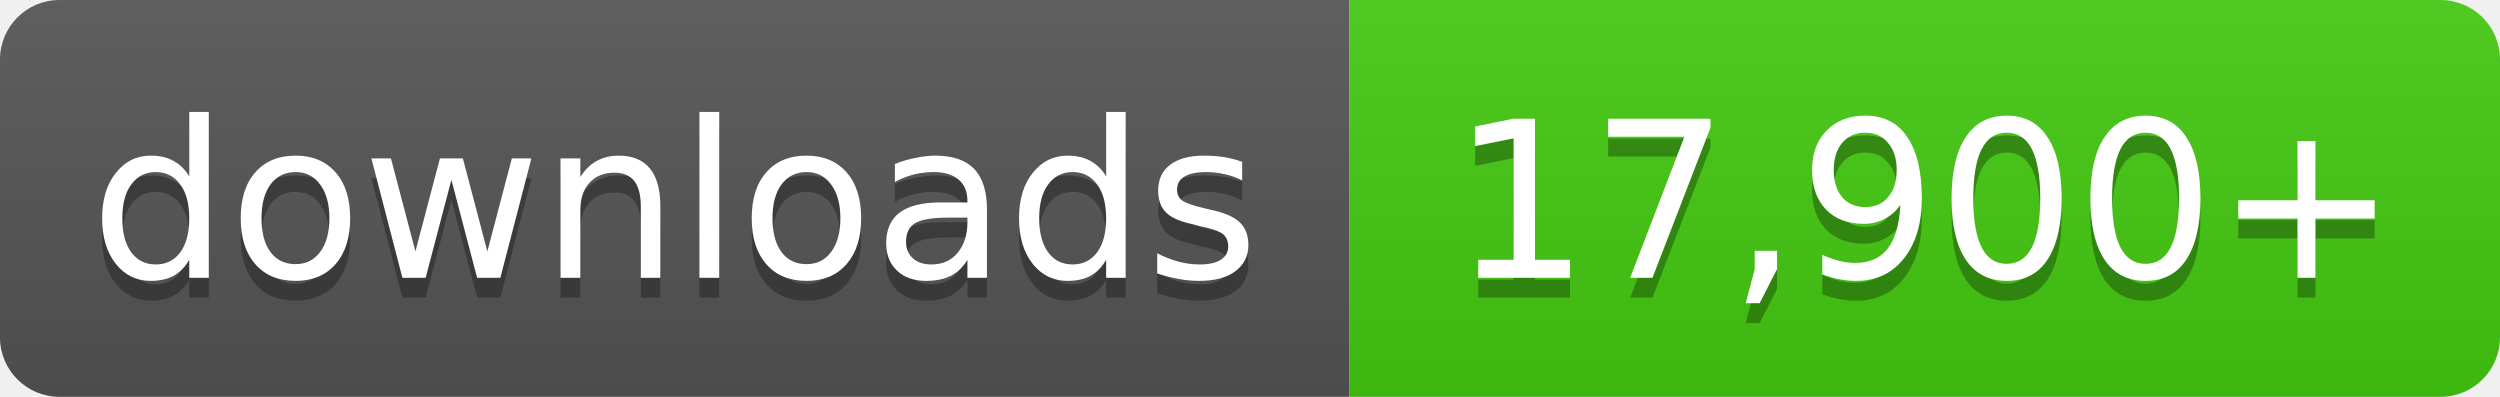
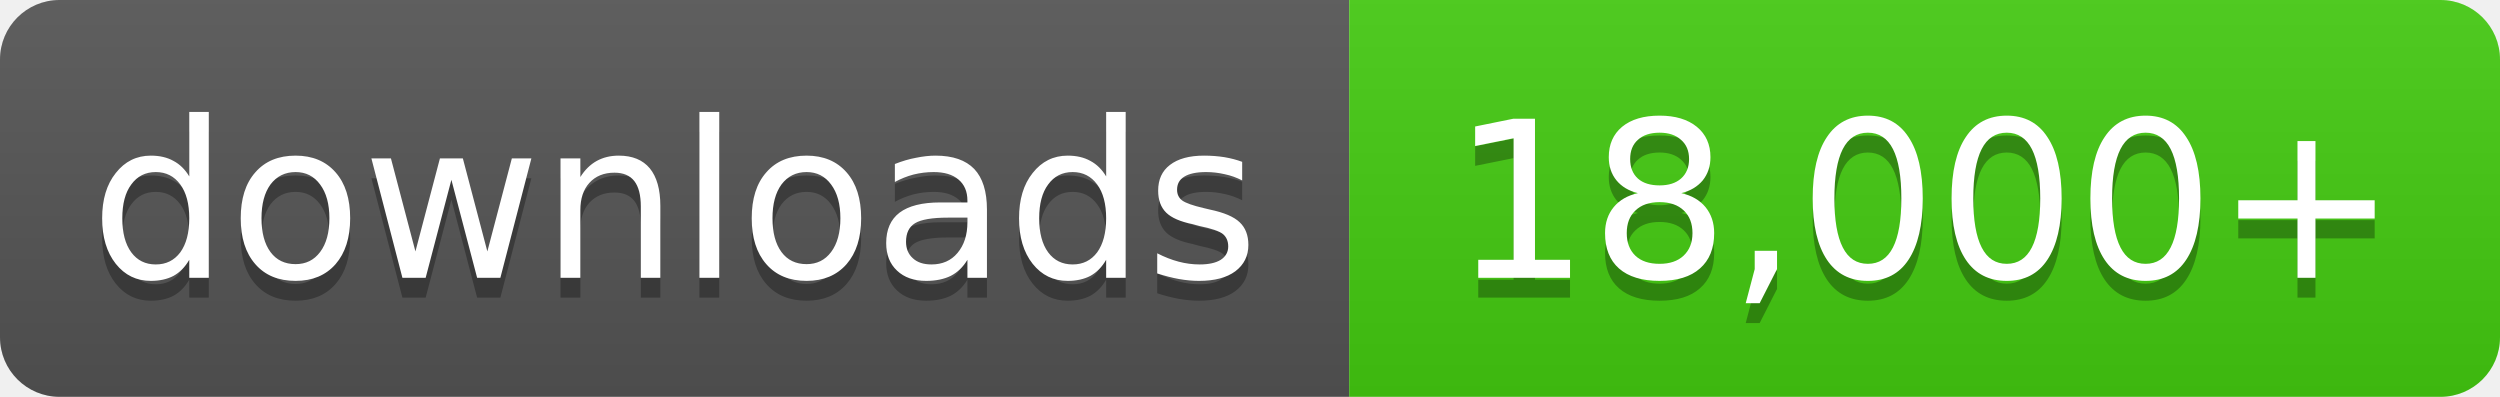
- <svg xmlns="http://www.w3.org/2000/svg" width="126" height="20" role="img" aria-label="downloads: 17,900+">
+ <svg xmlns="http://www.w3.org/2000/svg" width="126" height="20" role="img" aria-label="downloads: 18,000+">
  <linearGradient id="s" x2="0" y2="100%">
    <stop offset="0" stop-color="#bbb" stop-opacity=".1" />
    <stop offset="1" stop-opacity=".1" />
  </linearGradient>
  <clipPath id="r">
    <rect width="126" height="20" rx="3" fill="#fff" />
  </clipPath>
  <g clip-path="url(#r)">
    <rect width="68" height="20" fill="#555" />
    <rect x="68" width="58" height="20" fill="#4c1" />
    <rect width="126" height="20" fill="url(#s)" />
  </g>
  <g fill="#fff" text-anchor="middle" font-family="Verdana,Geneva,DejaVu Sans,sans-serif" font-size="11">
    <text x="34.0" y="15" fill="#010101" fill-opacity=".3">downloads</text>
    <text x="34.0" y="14">downloads</text>
-     <text x="97.0" y="15" fill="#010101" fill-opacity=".3">17,900+</text>
-     <text x="97.0" y="14">17,900+</text>
+     <text x="97.0" y="15" fill="#010101" fill-opacity=".3">18,000+</text>
+     <text x="97.0" y="14">18,000+</text>
  </g>
</svg>
